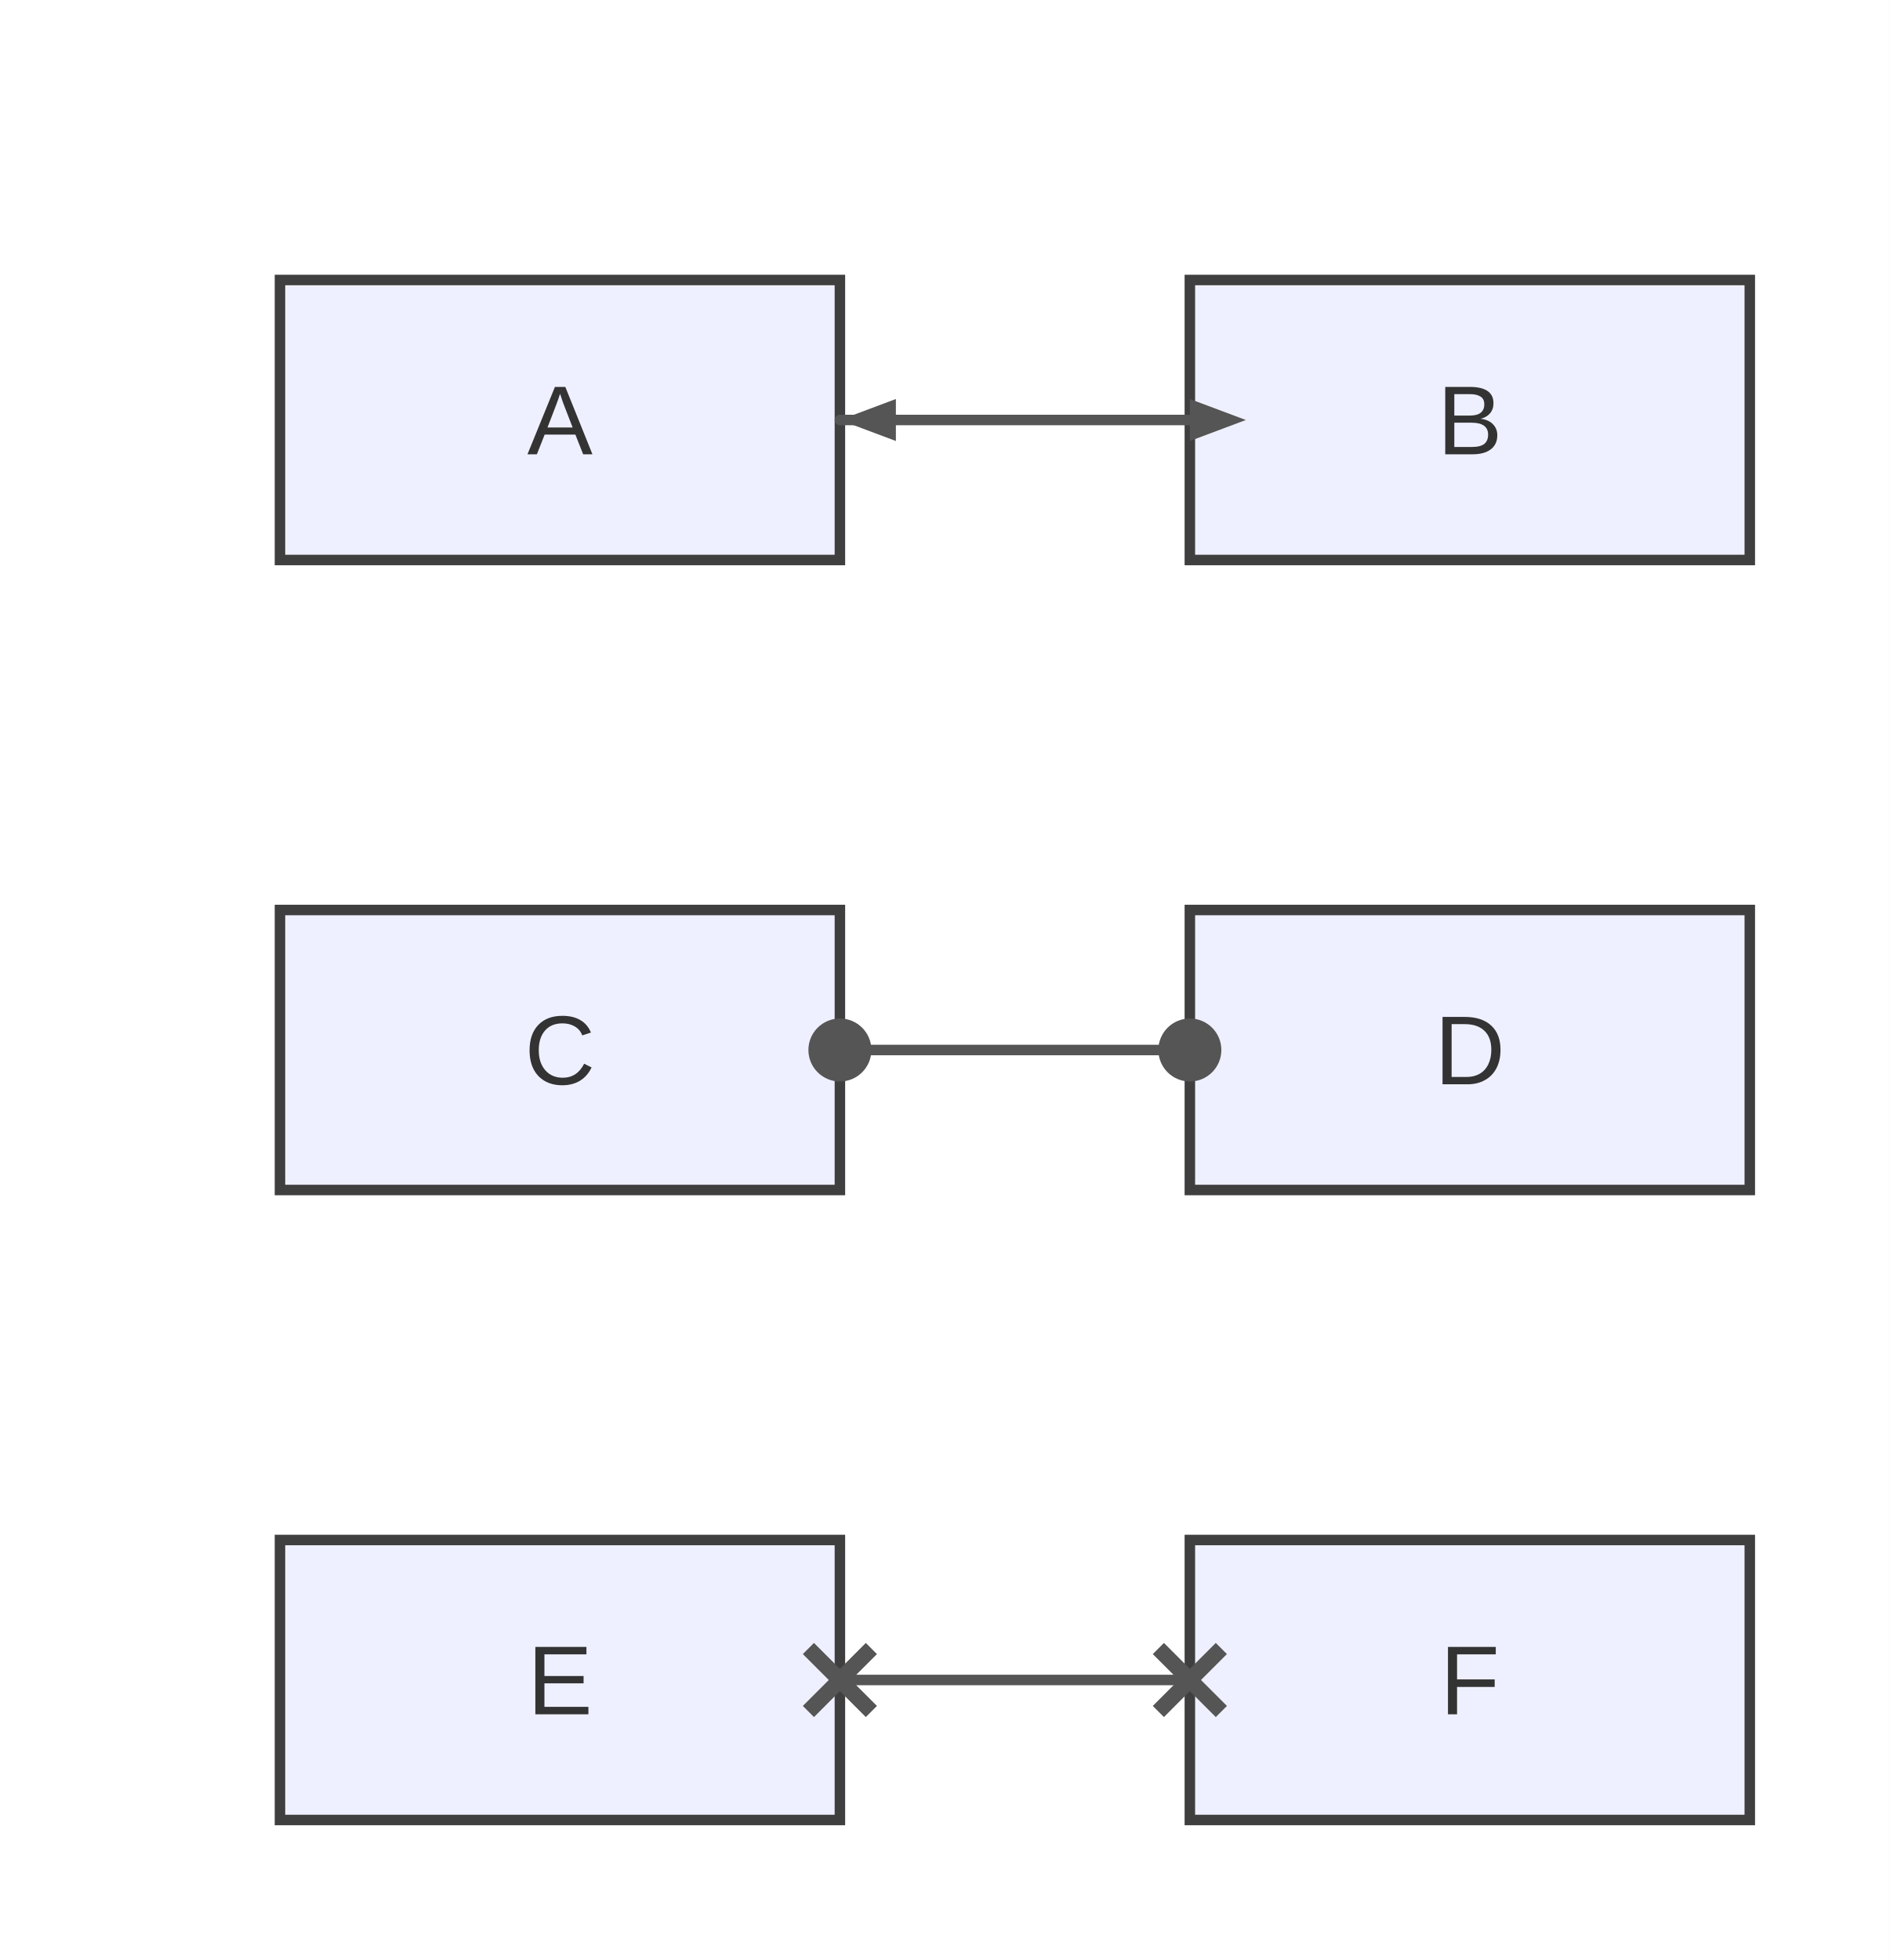
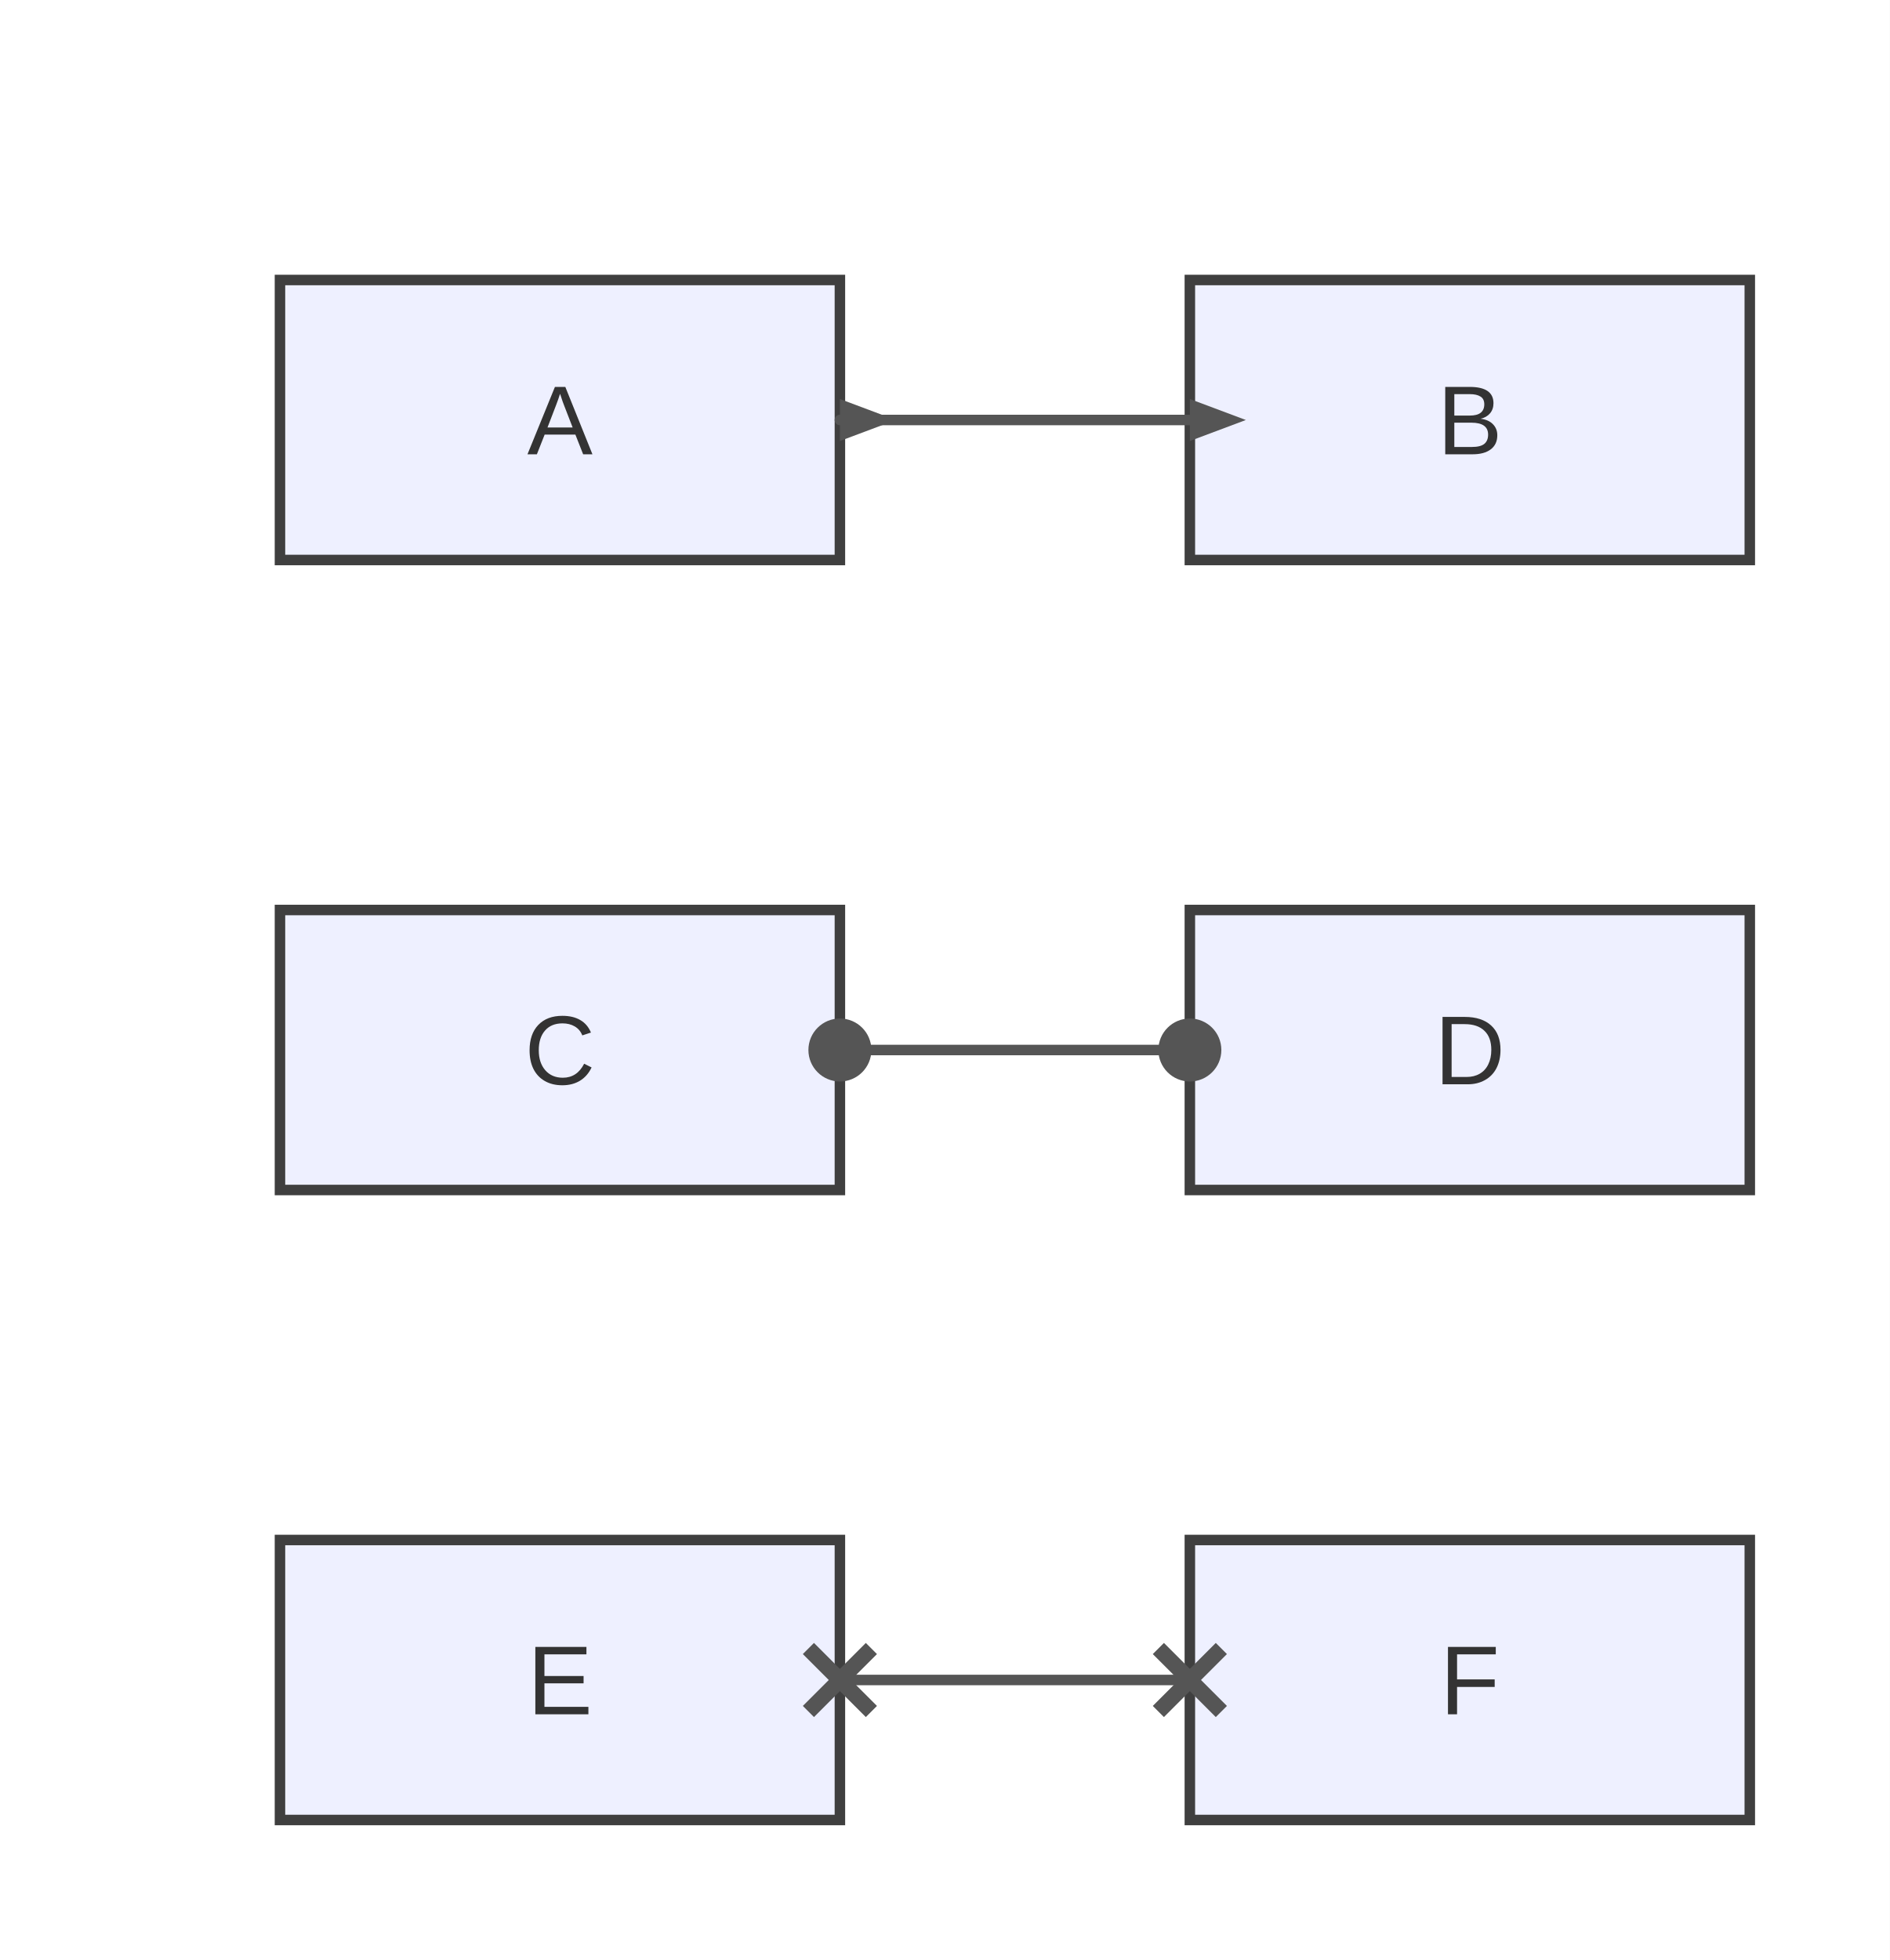
<svg xmlns="http://www.w3.org/2000/svg" width="270" height="280" viewBox="0 0 270 280">
  <rect x="0" y="0" width="270" height="280" fill="#ffffff" />
  <defs>
    <marker id="arrow" viewBox="0 0 11 11" markerWidth="11" markerHeight="11" refX="11" refY="6" orient="auto" markerUnits="userSpaceOnUse">
      <path d="M0,0 L0,11 L11,6 z" fill="#555555" />
    </marker>
    <marker id="circle-marker" viewBox="0 0 9 9" markerWidth="9" markerHeight="9" refX="4.5" refY="4.5" orient="auto" markerUnits="userSpaceOnUse">
      <circle cx="4.5" cy="4.5" r="4.5" fill="#555555" />
    </marker>
    <marker id="cross-marker" viewBox="0 0 12 12" markerWidth="12" markerHeight="12" refX="6" refY="6" orient="auto" markerUnits="userSpaceOnUse">
      <path d="M1.5,1.5 L10.5,10.5 M10.5,1.5 L1.5,10.5" stroke="#555555" stroke-width="2.25" />
    </marker>
  </defs>
  <g id="A">
    <rect x="40" y="40" width="80" height="40" rx="0" ry="0" stroke="#3f3f3f" stroke-width="1.5" fill="#eef0ff" />
    <text x="80" y="64.9" text-anchor="middle" font-family="Arial, sans-serif" font-size="14" fill="#333">A</text>
  </g>
  <g id="B">
    <rect x="170" y="40" width="80" height="40" rx="0" ry="0" stroke="#3f3f3f" stroke-width="1.5" fill="#eef0ff" />
    <text x="210" y="64.9" text-anchor="middle" font-family="Arial, sans-serif" font-size="14" fill="#333">B</text>
  </g>
  <g id="C">
    <rect x="40" y="130" width="80" height="40" rx="0" ry="0" stroke="#3f3f3f" stroke-width="1.5" fill="#eef0ff" />
    <text x="80" y="154.9" text-anchor="middle" font-family="Arial, sans-serif" font-size="14" fill="#333">C</text>
  </g>
  <g id="D">
    <rect x="170" y="130" width="80" height="40" rx="0" ry="0" stroke="#3f3f3f" stroke-width="1.5" fill="#eef0ff" />
    <text x="210" y="154.9" text-anchor="middle" font-family="Arial, sans-serif" font-size="14" fill="#333">D</text>
  </g>
  <g id="E">
    <rect x="40" y="220" width="80" height="40" rx="0" ry="0" stroke="#3f3f3f" stroke-width="1.5" fill="#eef0ff" />
    <text x="80" y="244.9" text-anchor="middle" font-family="Arial, sans-serif" font-size="14" fill="#333">E</text>
  </g>
  <g id="F">
    <rect x="170" y="220" width="80" height="40" rx="0" ry="0" stroke="#3f3f3f" stroke-width="1.5" fill="#eef0ff" />
    <text x="210" y="244.9" text-anchor="middle" font-family="Arial, sans-serif" font-size="14" fill="#333">F</text>
  </g>
  <path d="M120,60 L130,60 C142,60 154,60 160,60 L170,60" stroke="#555555" stroke-width="1.5" fill="none" stroke-linecap="round" stroke-linejoin="round" />
  <path d="M120,150 L130,150 C142,150 154,150 160,150 L170,150" stroke="#555555" stroke-width="1.5" fill="none" stroke-linecap="round" stroke-linejoin="round" marker-start="url(#circle-marker)" marker-end="url(#circle-marker)" />
  <path d="M120,240 L130,240 C142,240 154,240 160,240 L170,240" stroke="#555555" stroke-width="1.5" fill="none" stroke-linecap="round" stroke-linejoin="round" marker-start="url(#cross-marker)" marker-end="url(#cross-marker)" />
  <path d="M178,60 L170,63 L170,57 Z" fill="#555555" />
-   <path d="M120,60 L128,57 L128,63 Z" fill="#555555" />
+   <path d="M128,60 L120,57 L120,63 Z" fill="#555555" />
</svg>
